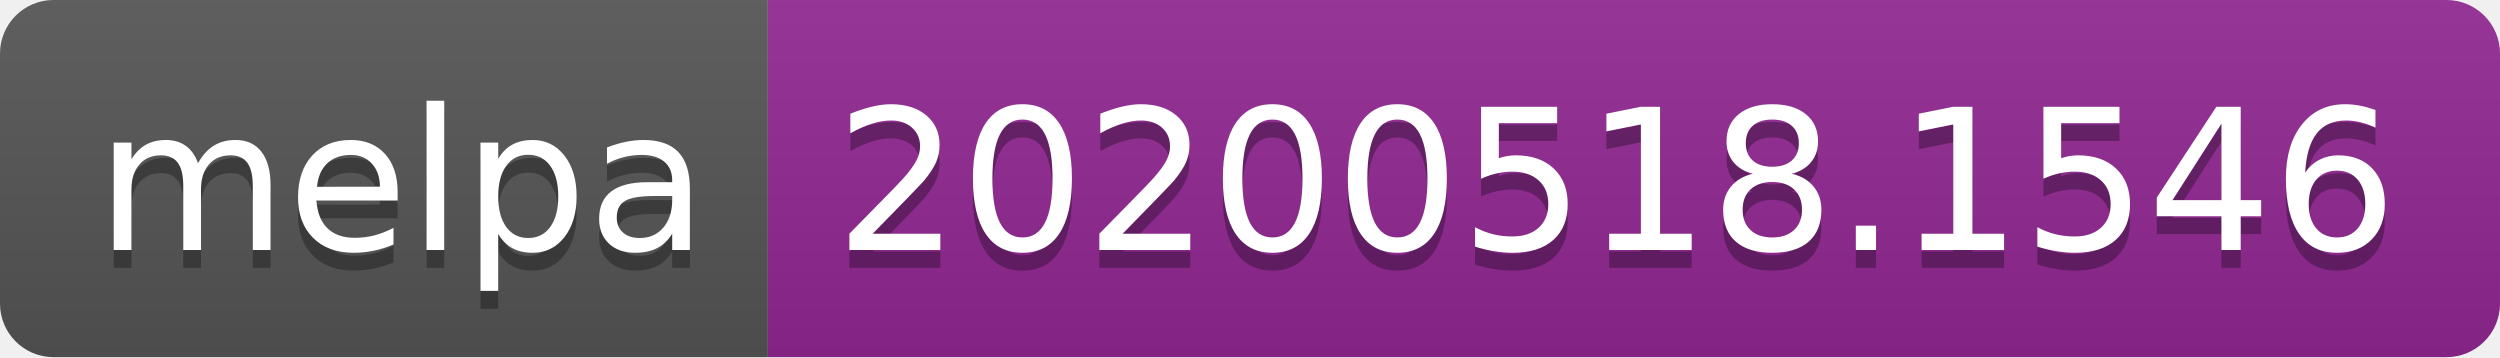
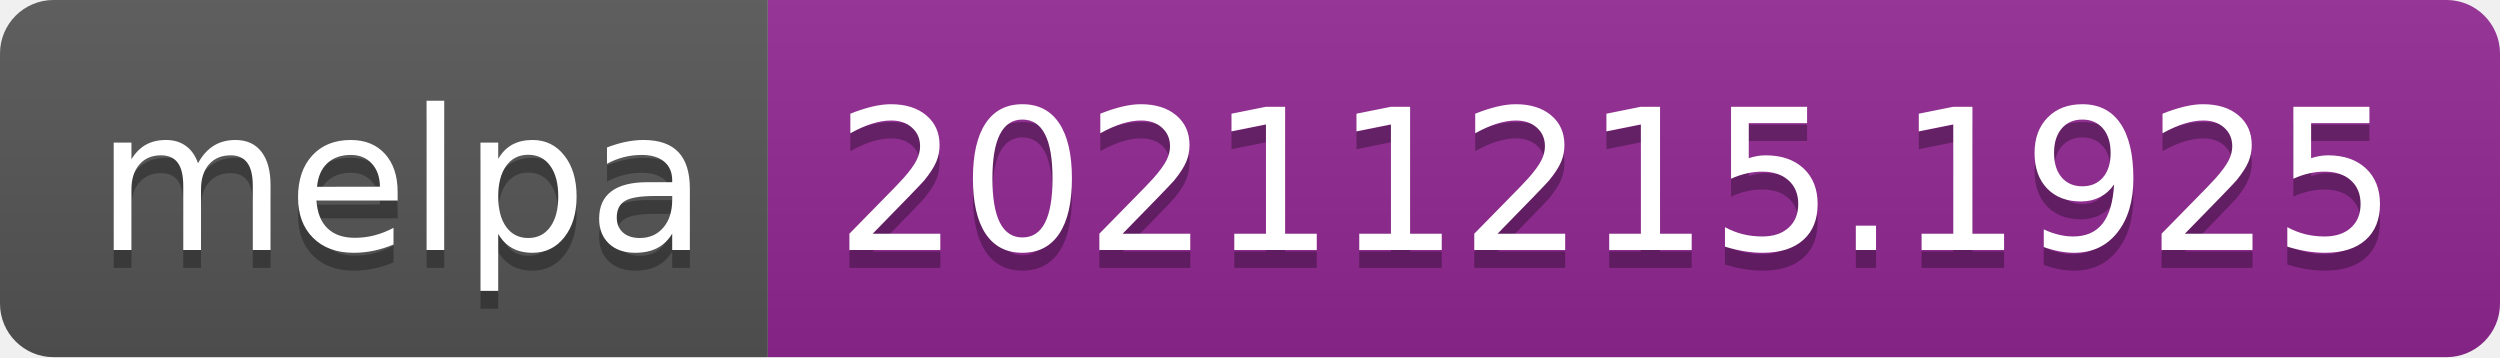
- <svg xmlns="http://www.w3.org/2000/svg" width="140" height="20" role="img" aria-label="melpa: 20200518.1546">
+ <svg xmlns="http://www.w3.org/2000/svg" width="140" height="20" role="img" aria-label="melpa: 20211215.1925">
  <linearGradient id="s" x2="0" y2="100%">
    <stop offset="0" stop-color="#bbb" stop-opacity=".1" />
    <stop offset="1" stop-opacity=".1" />
  </linearGradient>
  <clipPath id="r">
    <rect width="140" height="20" rx="3" fill="#fff" />
  </clipPath>
  <g clip-path="url(#r)">
    <rect width="43" height="20" fill="#555" />
    <rect x="43" width="97" height="20" fill="#922793" />
    <rect width="140" height="20" fill="url(#s)" />
  </g>
  <g fill="#fff" text-anchor="middle" font-family="Verdana,Geneva,DejaVu Sans,sans-serif" text-rendering="geometricPrecision" font-size="110">
    <text aria-hidden="true" x="225" y="150" fill="#010101" fill-opacity=".3" transform="scale(.1)" textLength="330">melpa</text>
    <text x="225" y="140" transform="scale(.1)" fill="#fff" textLength="330">melpa</text>
-     <text aria-hidden="true" x="905" y="150" fill="#010101" fill-opacity=".3" transform="scale(.1)" textLength="870">20200518.1546</text>
-     <text x="905" y="140" transform="scale(.1)" fill="#fff" textLength="870">20200518.1546</text>
+     <text aria-hidden="true" x="905" y="150" fill="#010101" fill-opacity=".3" transform="scale(.1)" textLength="870">20211215.1925</text>
+     <text x="905" y="140" transform="scale(.1)" fill="#fff" textLength="870">20211215.1925</text>
  </g>
</svg>
